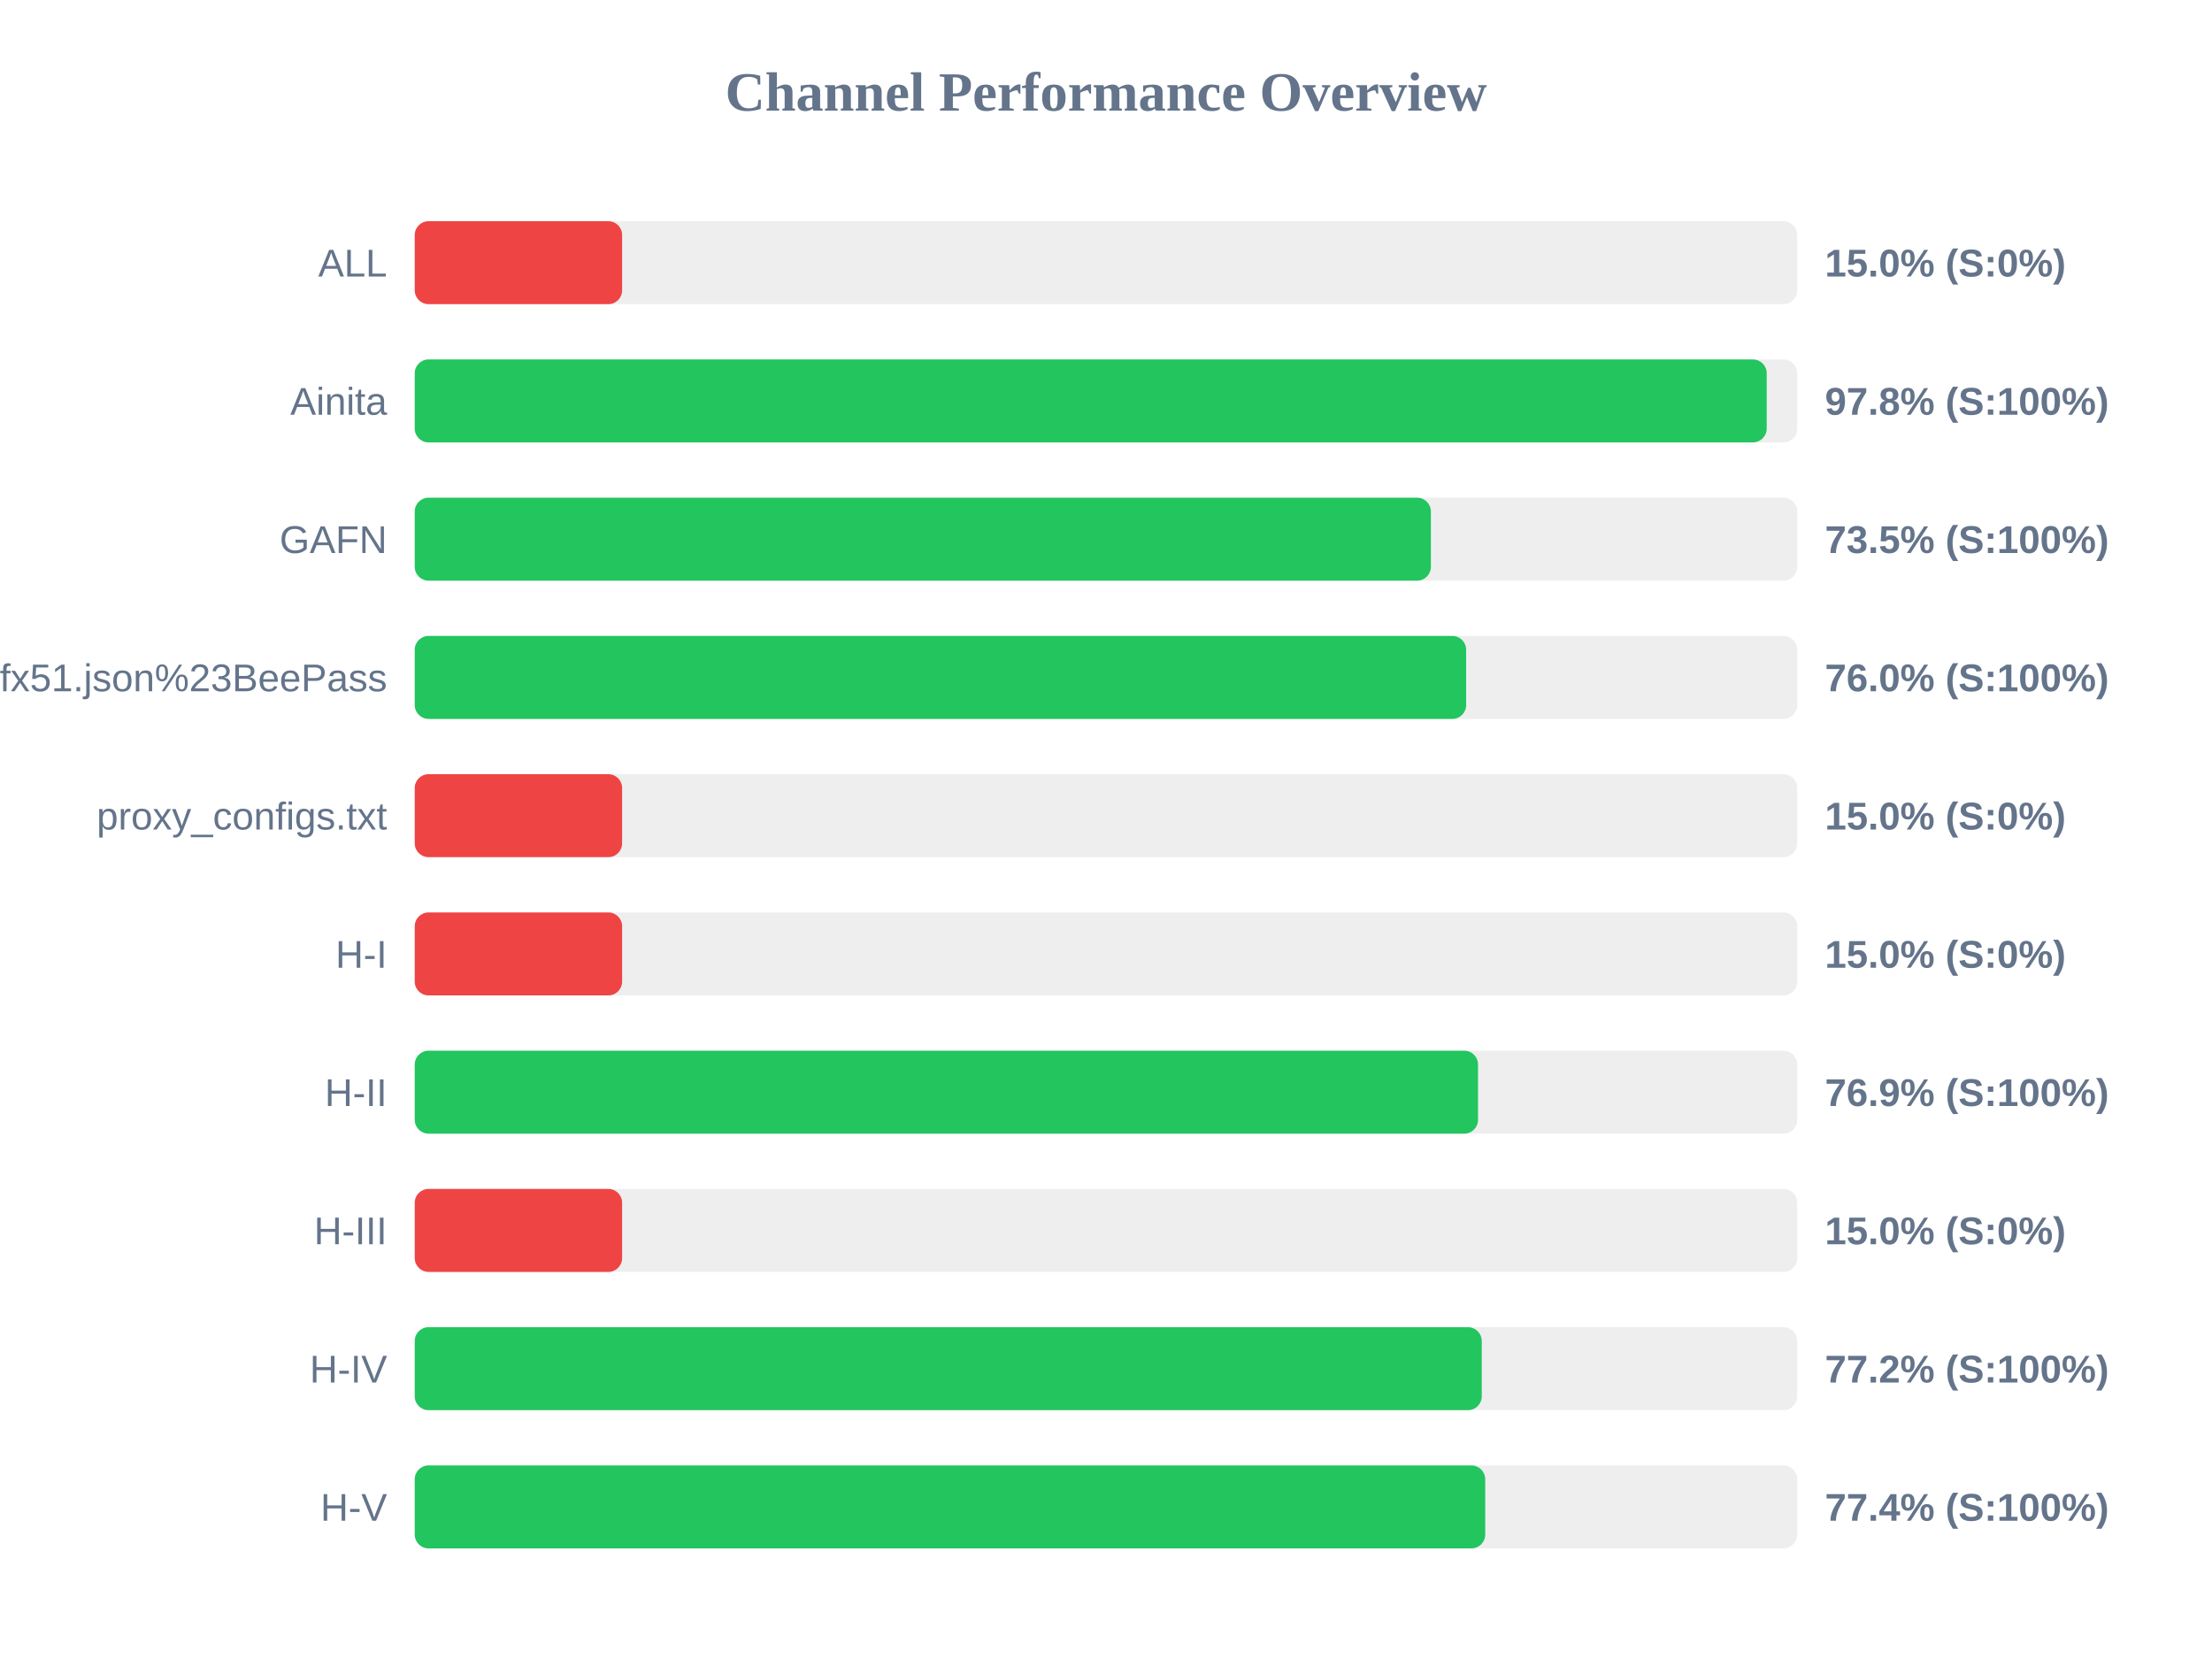
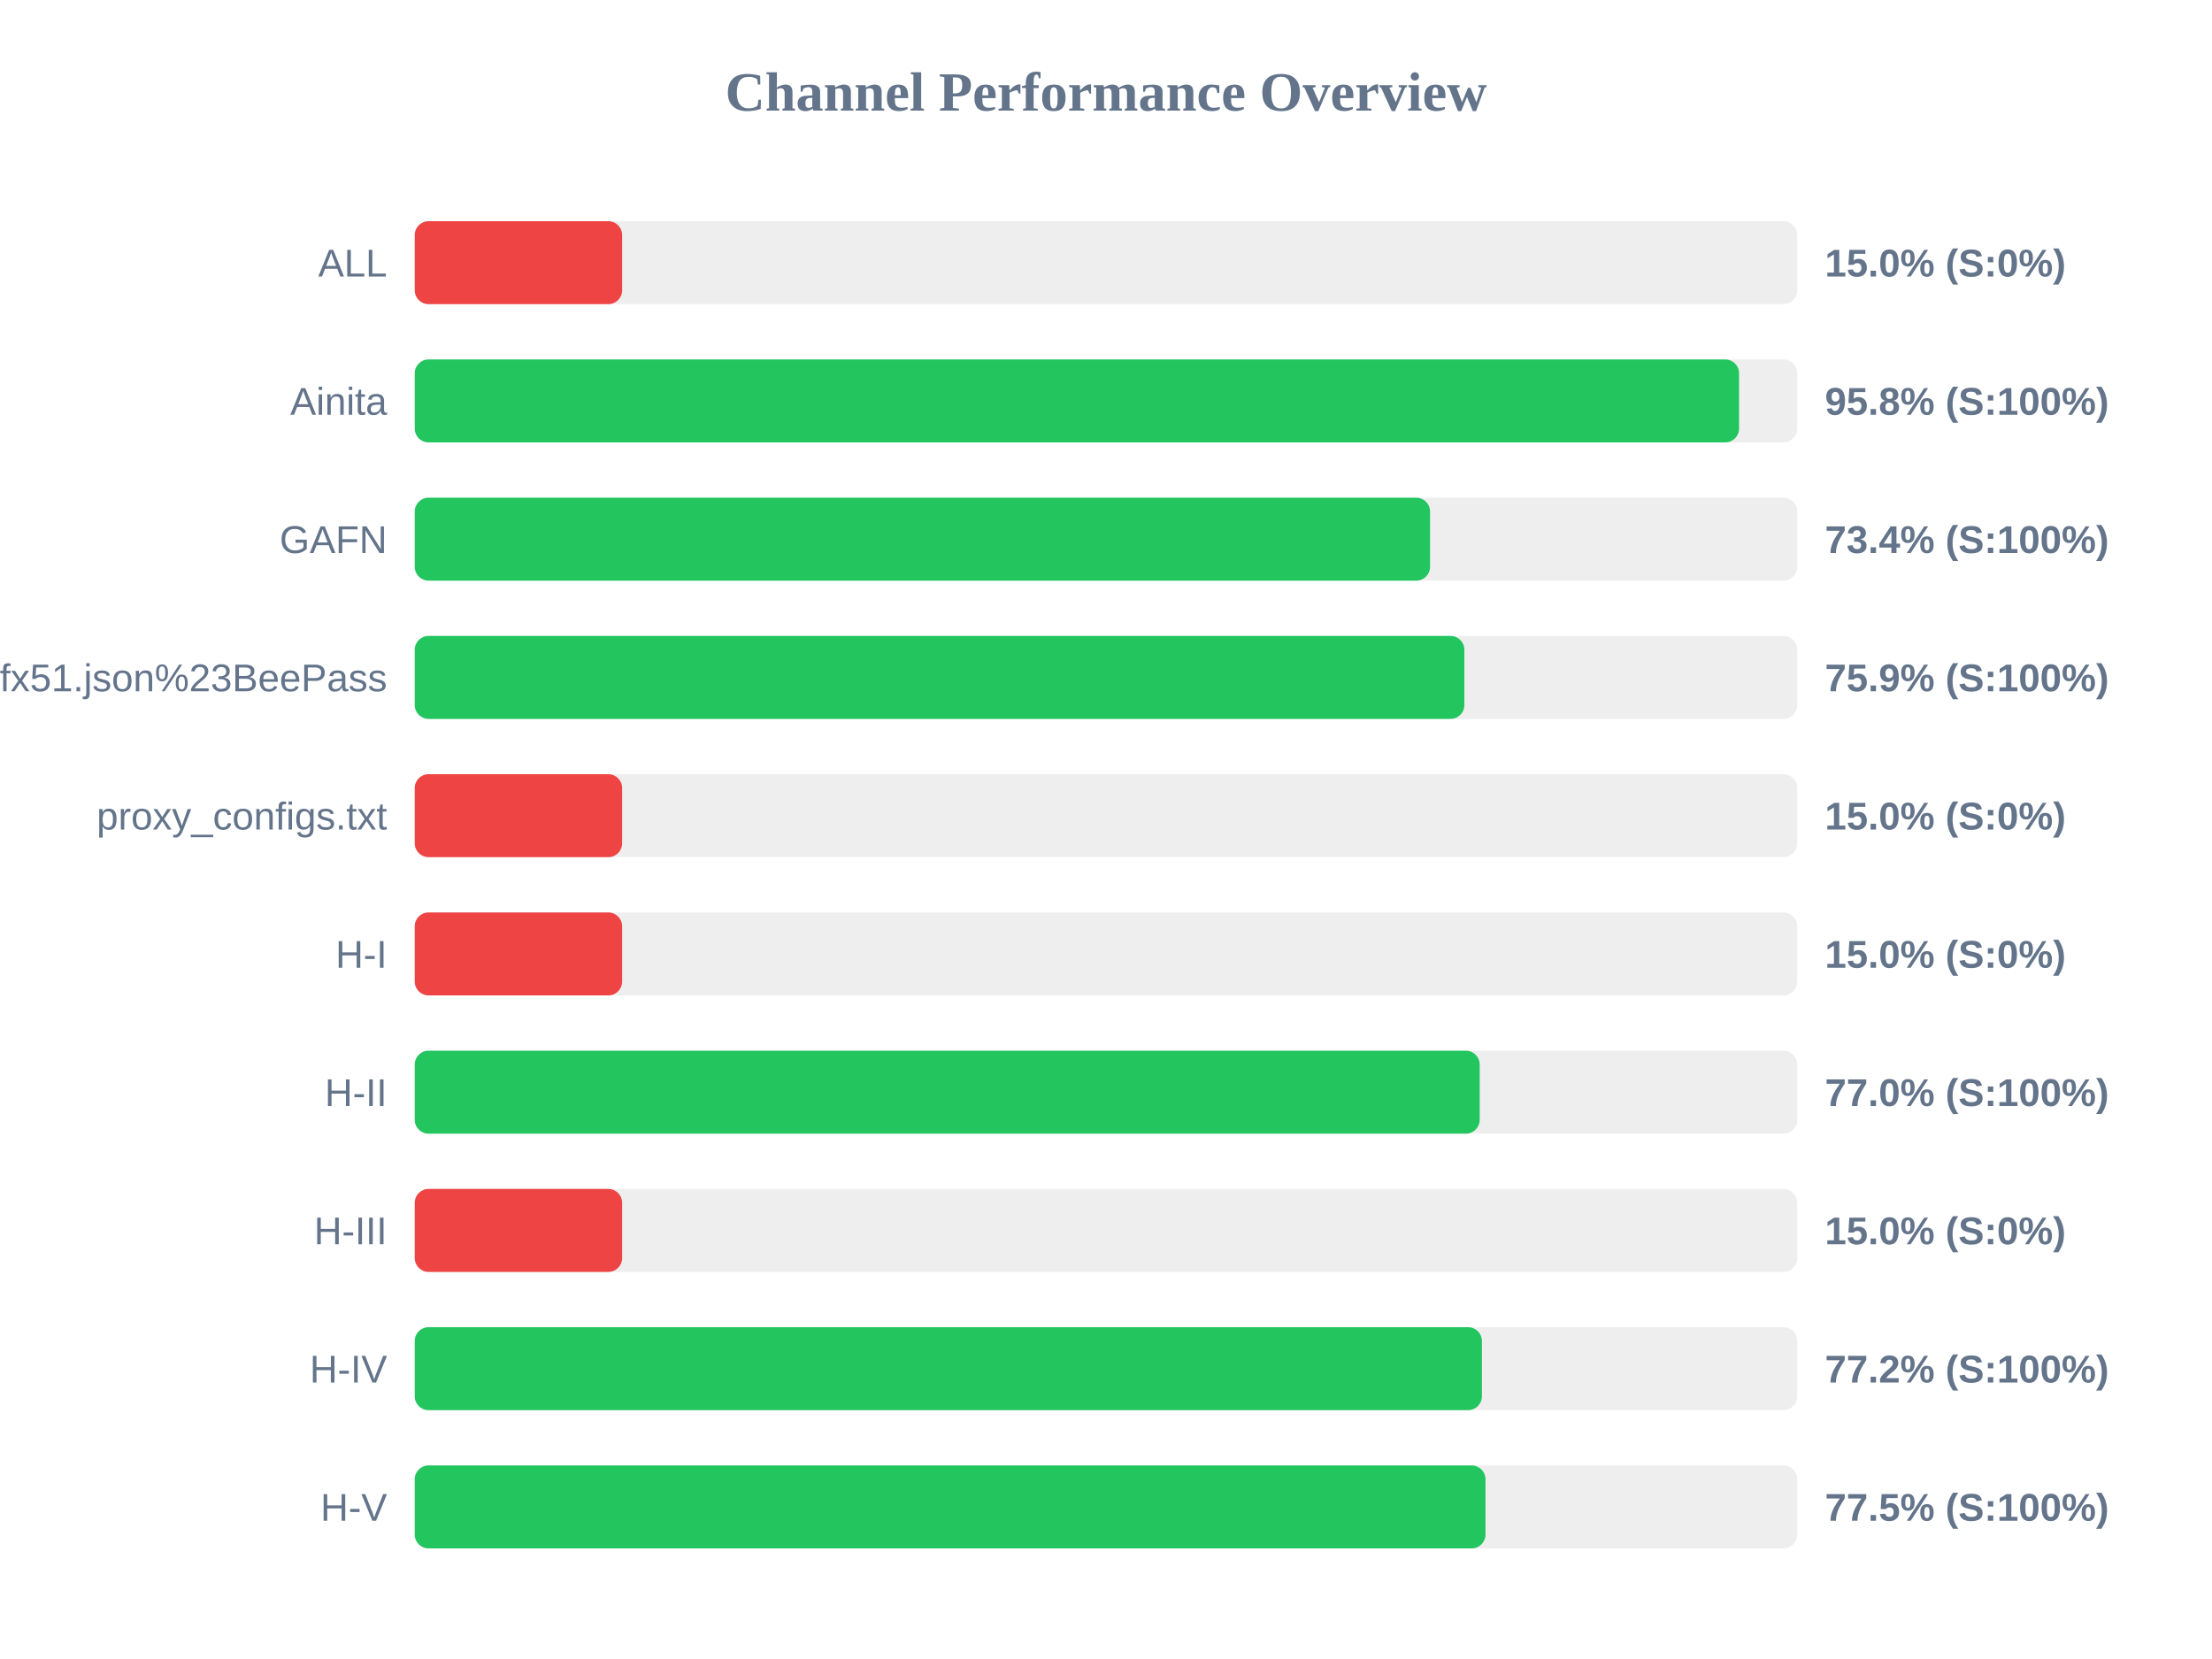
<svg xmlns="http://www.w3.org/2000/svg" width="800" height="600" version="1.1">
  <style>
        .row { font: 14px Arial; fill: #64748b; }
        .score { font: bold 14px Arial; fill: #64748b; }
    </style>
  <text x="400" y="40" text-anchor="middle" font-size="20px" font-weight="bold" fill="#64748b">Channel Performance Overview</text>
  <rect x="150" y="80" width="500" height="30" fill="#eee" rx="5" />
  <rect x="150" y="80" width="75.0" height="30" fill="#ef4444" rx="5" />
  <text x="140" y="100" text-anchor="end" class="row">ALL</text>
  <text x="660" y="100" text-anchor="start" class="score">15.0% (S:0%)</text>
  <rect x="150" y="130" width="500" height="30" fill="#eee" rx="5" />
-   <rect x="150" y="130" width="488.95" height="30" fill="#22c55e" rx="5" />
+   <rect x="150" y="130" width="478.95" height="30" fill="#22c55e" rx="5" />
  <text x="140" y="150" text-anchor="end" class="row">Ainita</text>
-   <text x="660" y="150" text-anchor="start" class="score">97.8% (S:100%)</text>
+   <text x="660" y="150" text-anchor="start" class="score">95.8% (S:100%)</text>
  <rect x="150" y="180" width="500" height="30" fill="#eee" rx="5" />
-   <rect x="150" y="180" width="367.5" height="30" fill="#22c55e" rx="5" />
+   <rect x="150" y="180" width="367.2" height="30" fill="#22c55e" rx="5" />
  <text x="140" y="200" text-anchor="end" class="row">GAFN</text>
-   <text x="660" y="200" text-anchor="start" class="score">73.5% (S:100%)</text>
+   <text x="660" y="200" text-anchor="start" class="score">73.4% (S:100%)</text>
  <rect x="150" y="230" width="500" height="30" fill="#eee" rx="5" />
-   <rect x="150" y="230" width="380.25" height="30" fill="#22c55e" rx="5" />
+   <rect x="150" y="230" width="379.6" height="30" fill="#22c55e" rx="5" />
  <text x="140" y="250" text-anchor="end" class="row">sub?s=ssconf%3A%2F%2Fs3.amazonaws.com%2Fbeedynconprd%2Fzf38bv6oxi1nv3wfkpmxyfl8yj5fargza3foantoalu16vznl0ckxx7bgf1ufx51.json%23BeePass</text>
-   <text x="660" y="250" text-anchor="start" class="score">76.0% (S:100%)</text>
+   <text x="660" y="250" text-anchor="start" class="score">75.9% (S:100%)</text>
  <rect x="150" y="280" width="500" height="30" fill="#eee" rx="5" />
  <rect x="150" y="280" width="75.0" height="30" fill="#ef4444" rx="5" />
  <text x="140" y="300" text-anchor="end" class="row">proxy_configs.txt</text>
  <text x="660" y="300" text-anchor="start" class="score">15.0% (S:0%)</text>
  <rect x="150" y="330" width="500" height="30" fill="#eee" rx="5" />
  <rect x="150" y="330" width="75.0" height="30" fill="#ef4444" rx="5" />
  <text x="140" y="350" text-anchor="end" class="row">H-I</text>
  <text x="660" y="350" text-anchor="start" class="score">15.0% (S:0%)</text>
  <rect x="150" y="380" width="500" height="30" fill="#eee" rx="5" />
-   <rect x="150" y="380" width="384.55" height="30" fill="#22c55e" rx="5" />
+   <rect x="150" y="380" width="385.15" height="30" fill="#22c55e" rx="5" />
  <text x="140" y="400" text-anchor="end" class="row">H-II</text>
-   <text x="660" y="400" text-anchor="start" class="score">76.9% (S:100%)</text>
+   <text x="660" y="400" text-anchor="start" class="score">77.0% (S:100%)</text>
  <rect x="150" y="430" width="500" height="30" fill="#eee" rx="5" />
  <rect x="150" y="430" width="75.0" height="30" fill="#ef4444" rx="5" />
  <text x="140" y="450" text-anchor="end" class="row">H-III</text>
  <text x="660" y="450" text-anchor="start" class="score">15.0% (S:0%)</text>
  <rect x="150" y="480" width="500" height="30" fill="#eee" rx="5" />
-   <rect x="150" y="480" width="385.9" height="30" fill="#22c55e" rx="5" />
+   <rect x="150" y="480" width="385.95" height="30" fill="#22c55e" rx="5" />
  <text x="140" y="500" text-anchor="end" class="row">H-IV</text>
  <text x="660" y="500" text-anchor="start" class="score">77.2% (S:100%)</text>
  <rect x="150" y="530" width="500" height="30" fill="#eee" rx="5" />
-   <rect x="150" y="530" width="387.15" height="30" fill="#22c55e" rx="5" />
+   <rect x="150" y="530" width="387.25" height="30" fill="#22c55e" rx="5" />
  <text x="140" y="550" text-anchor="end" class="row">H-V</text>
-   <text x="660" y="550" text-anchor="start" class="score">77.4% (S:100%)</text>
+   <text x="660" y="550" text-anchor="start" class="score">77.5% (S:100%)</text>
</svg>
